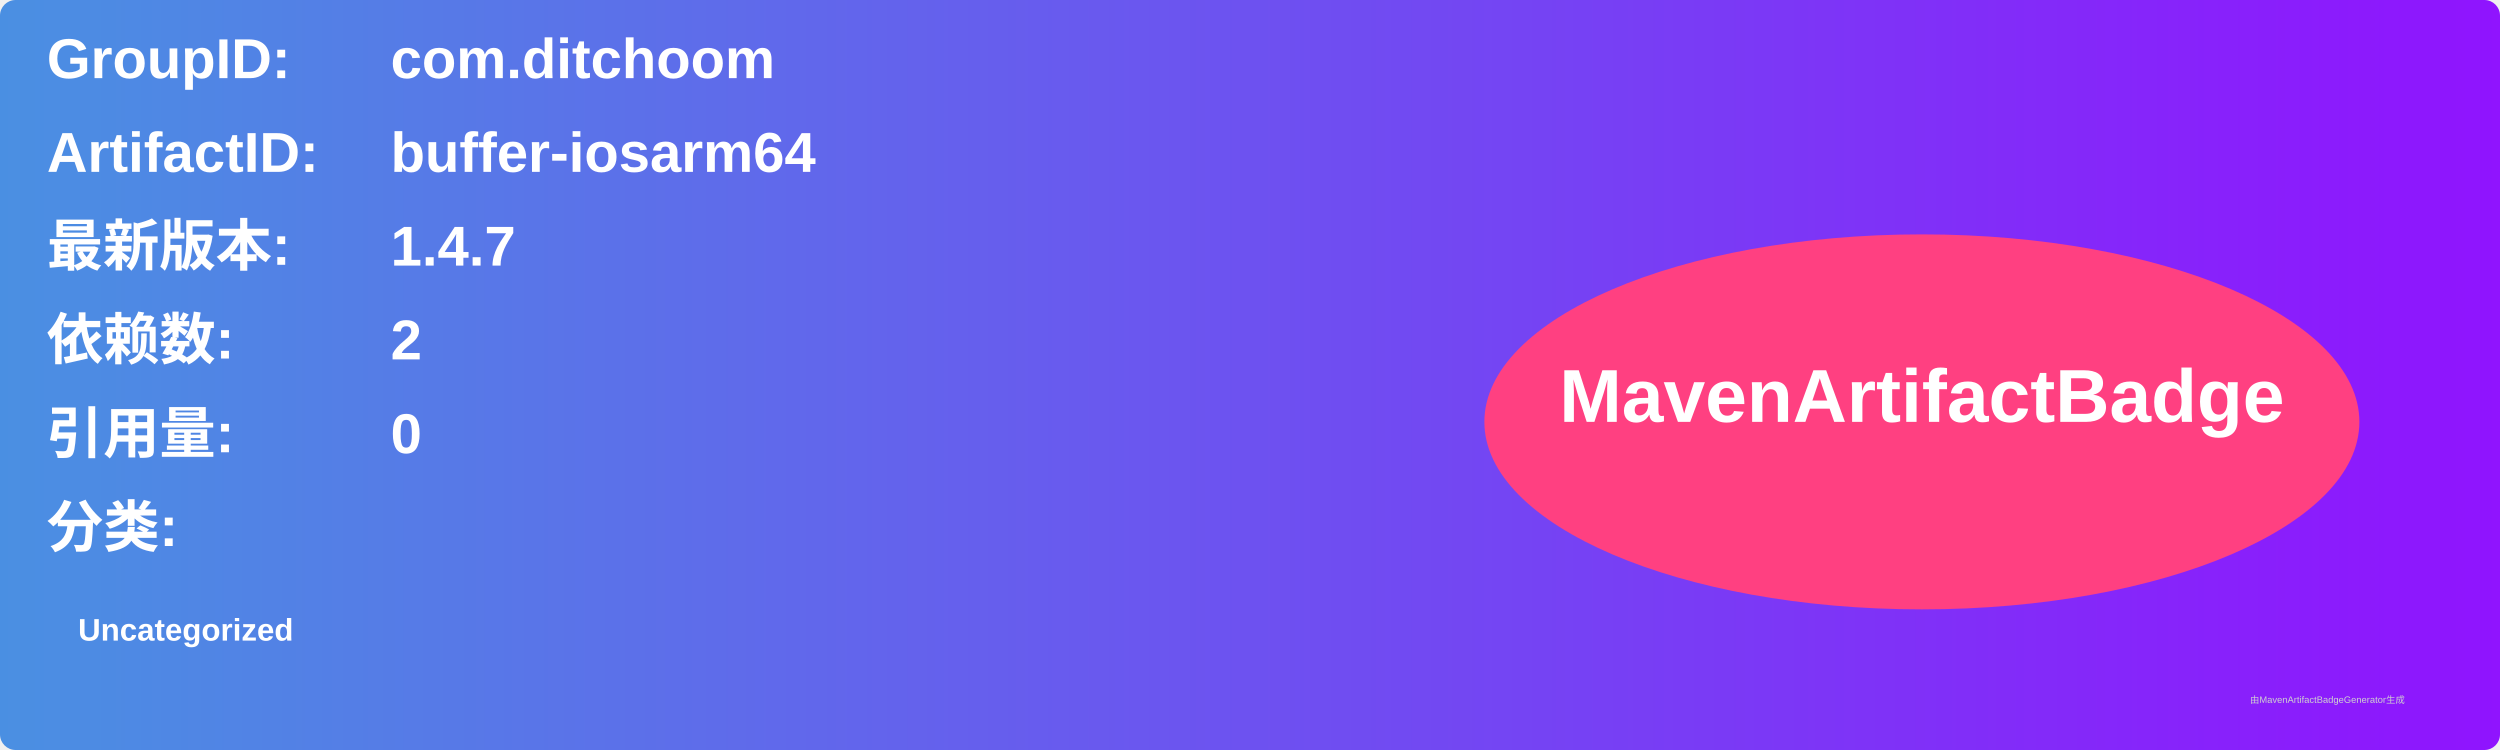
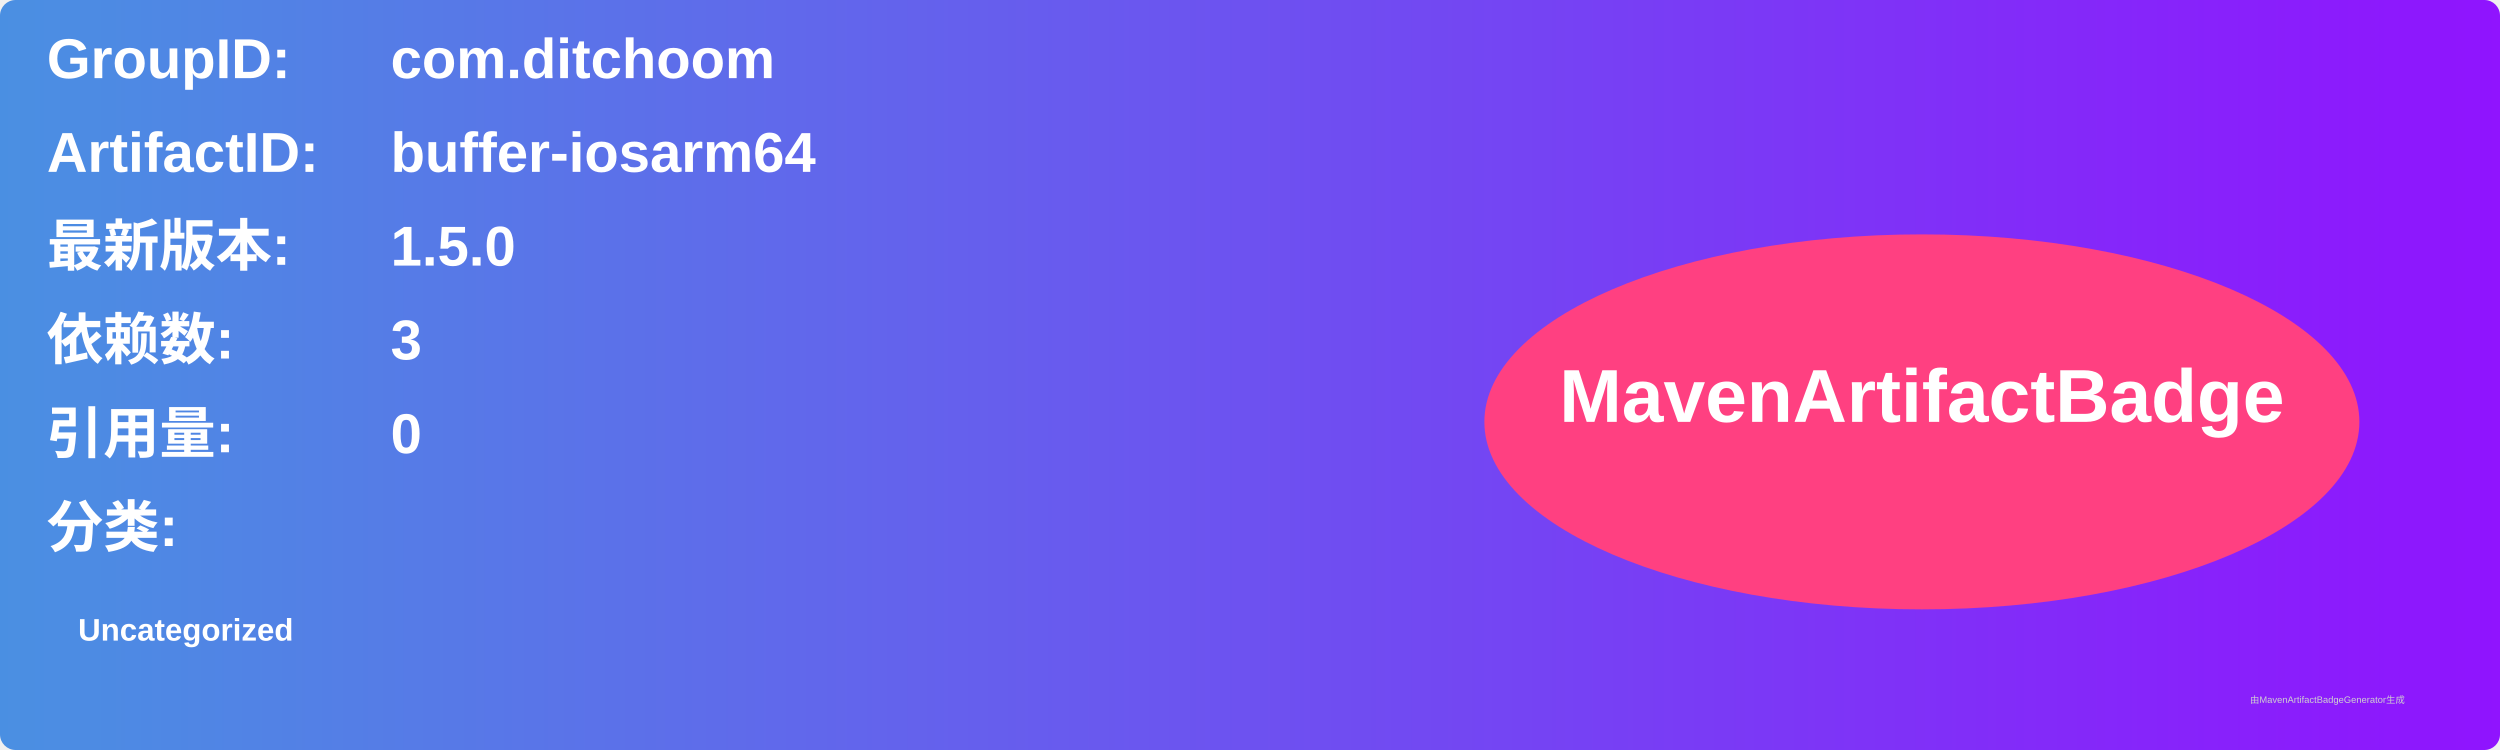
<svg xmlns="http://www.w3.org/2000/svg" width="800" height="240" viewBox="0 0 800 240">
  <linearGradient id="grad" x1="0%" y1="0%" x2="100%" y2="0%">
    <stop offset="0%" stop-color="#4a90e2" />
    <stop offset="100%" stop-color="#9013fe" />
  </linearGradient>
  <rect width="100%" height="100%" rx="5" ry="5" fill="url(#grad)" />
  <g transform="translate(15, 15)">
    <text x="0" y="10" font-family="Arial" font-size="18" fill="white" font-weight="bold" width="260">GroupID:</text>
    <text x="110" y="10" font-family="Arial" font-size="18" fill="white" font-weight="bold" width="460">com.ditchoom</text>
    <text x="0" y="40" font-family="Arial" font-size="18" fill="white" font-weight="bold" width="260">ArtifactID:</text>
    <text x="110" y="40" font-family="Arial" font-size="18" fill="white" font-weight="bold" width="460">buffer-iosarm64</text>
    <text x="0" y="70" font-family="Arial" font-size="18" fill="white" font-weight="bold">最新版本:</text>
    <text x="110" y="70" font-family="Arial" font-size="18" fill="white" font-weight="bold">
-       <tspan font-weight="bold">1.4.7</tspan>
+       <tspan font-weight="bold">1.5.0</tspan>
    </text>
    <text x="0" y="100" font-family="Arial" font-size="18" fill="white" font-weight="bold">依赖数: </text>
    <text x="110" y="100" font-family="Arial" font-size="18" fill="white">
-       <tspan font-weight="bold">2</tspan>
+       <tspan font-weight="bold">3</tspan>
    </text>
    <text x="0" y="130" font-family="Arial" font-size="18" fill="white" font-weight="bold">引用量: </text>
    <text x="110" y="130" font-family="Arial" font-size="18" fill="white">
      <tspan font-weight="bold">0</tspan>
    </text>
    <text x="0" y="160" font-family="Arial" font-size="18" fill="white" font-weight="bold">分类:</text>
    <text x="10" y="190" font-family="Arial" font-size="10" fill="white">
      <tspan font-weight="bold">Uncategorized</tspan>
    </text>
    <ellipse cx="600" cy="120" rx="140" ry="60" fill="#ff4081" />
    <text x="600" y="120" text-anchor="middle" font-family="Arial" font-size="24" fill="white" font-weight="bold">MavenArtifactBadge</text>
  </g>
  <text x="720" y="225" font-family="Arial" font-size="3" fill="#d0d0d0">由MavenArtifactBadgeGenerator生成</text>
</svg>
